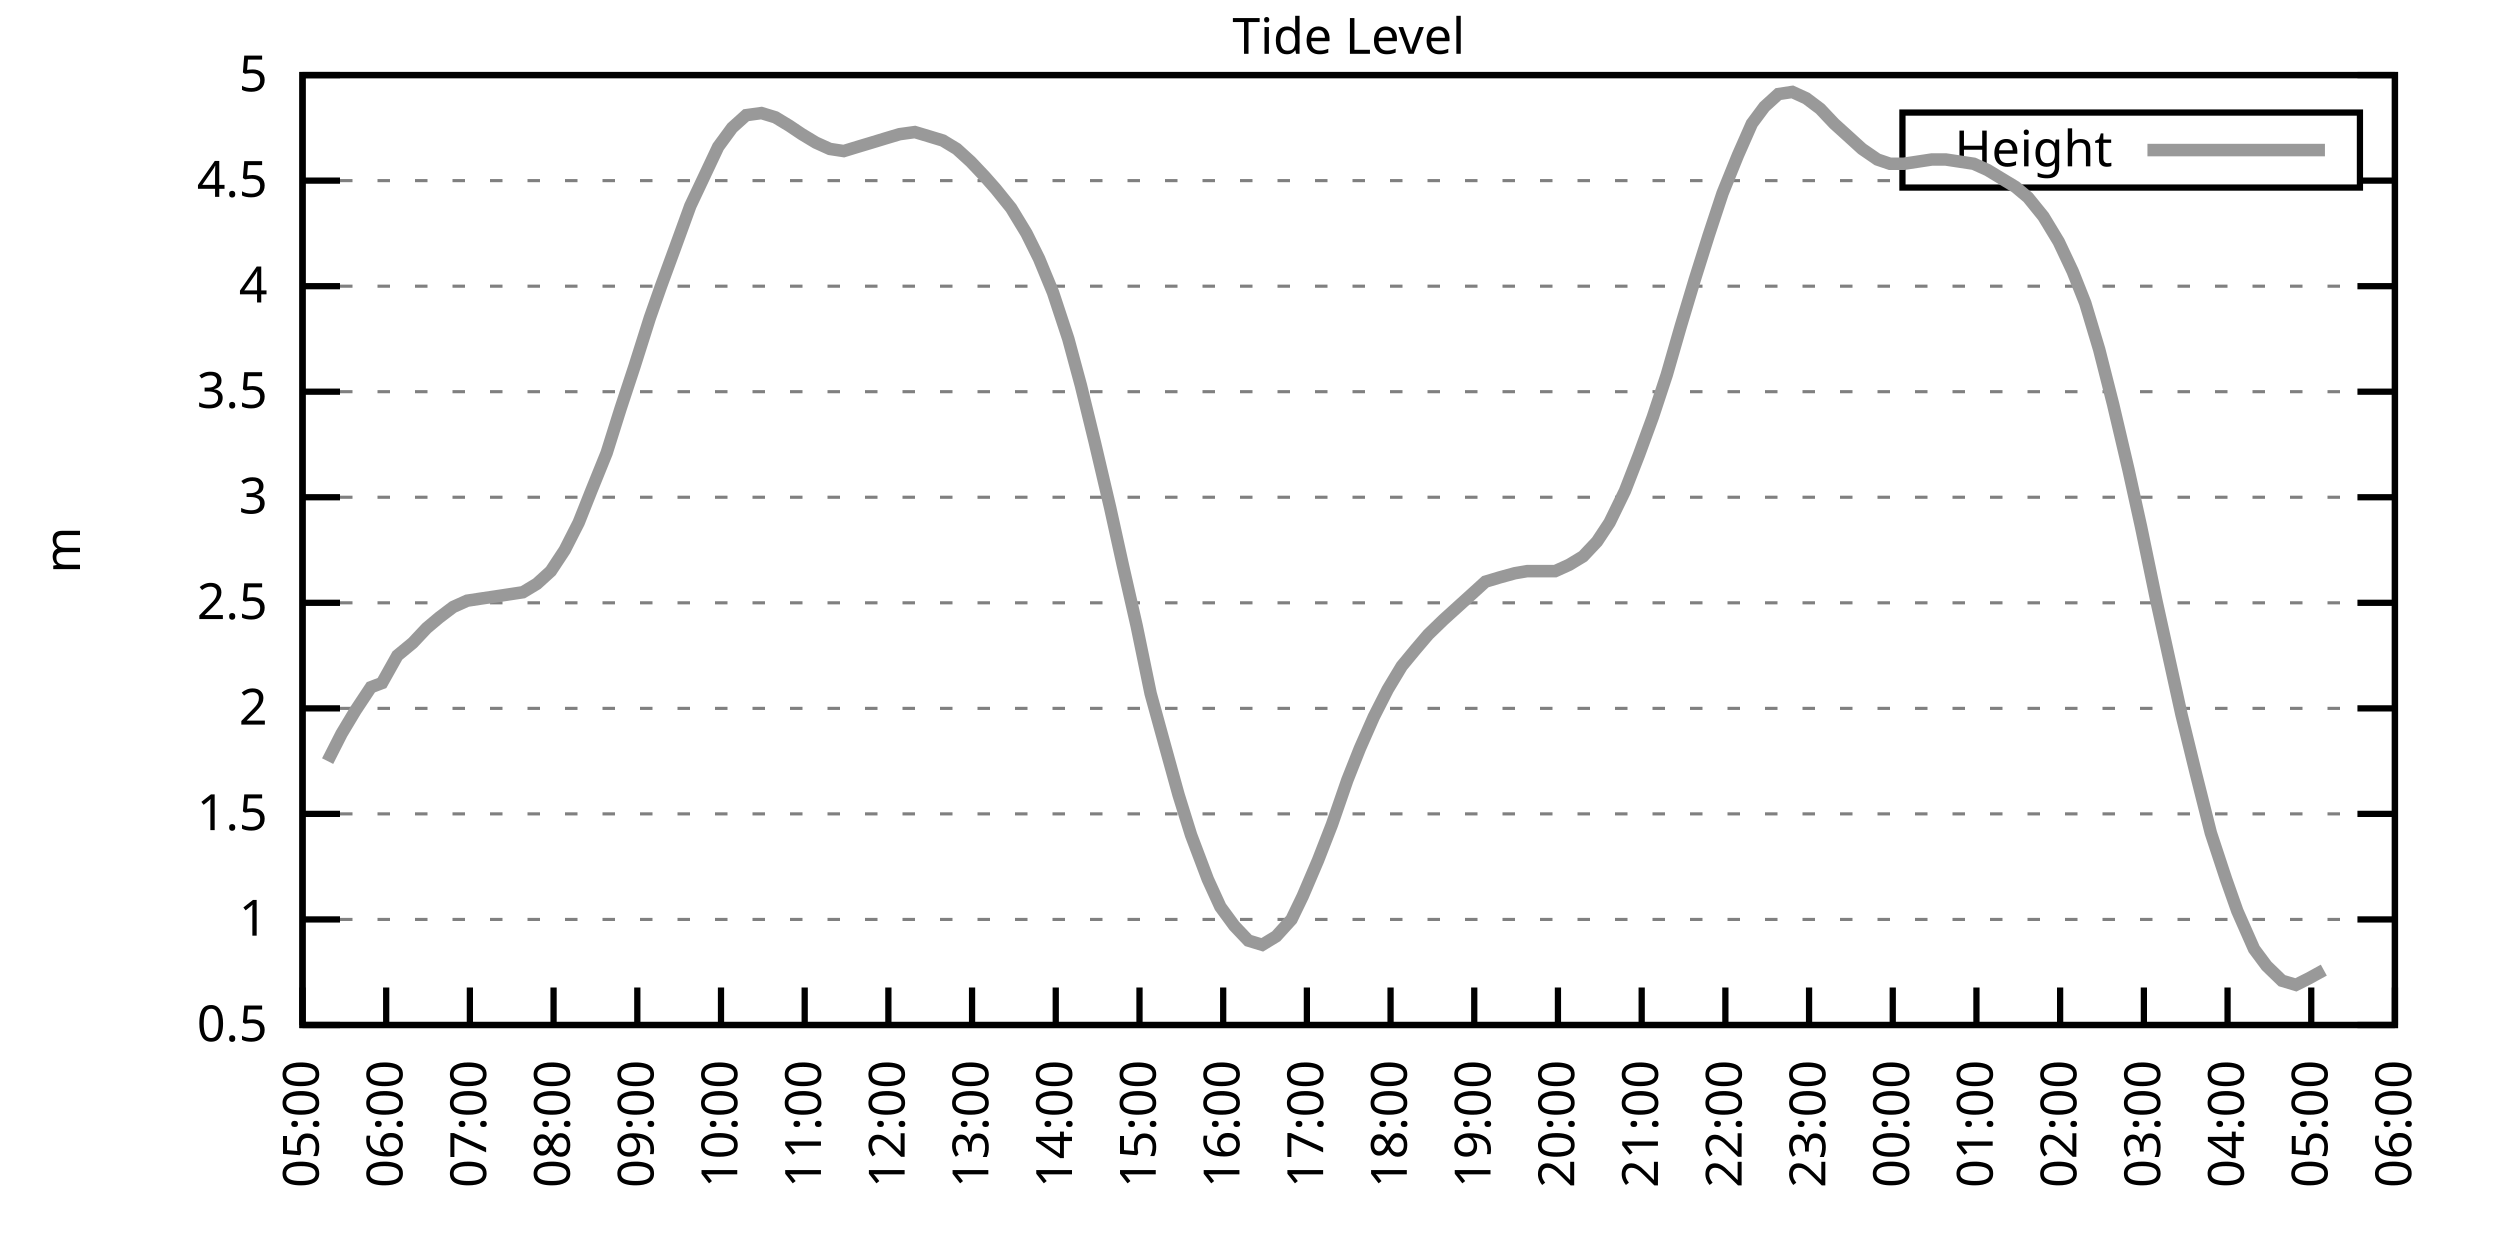
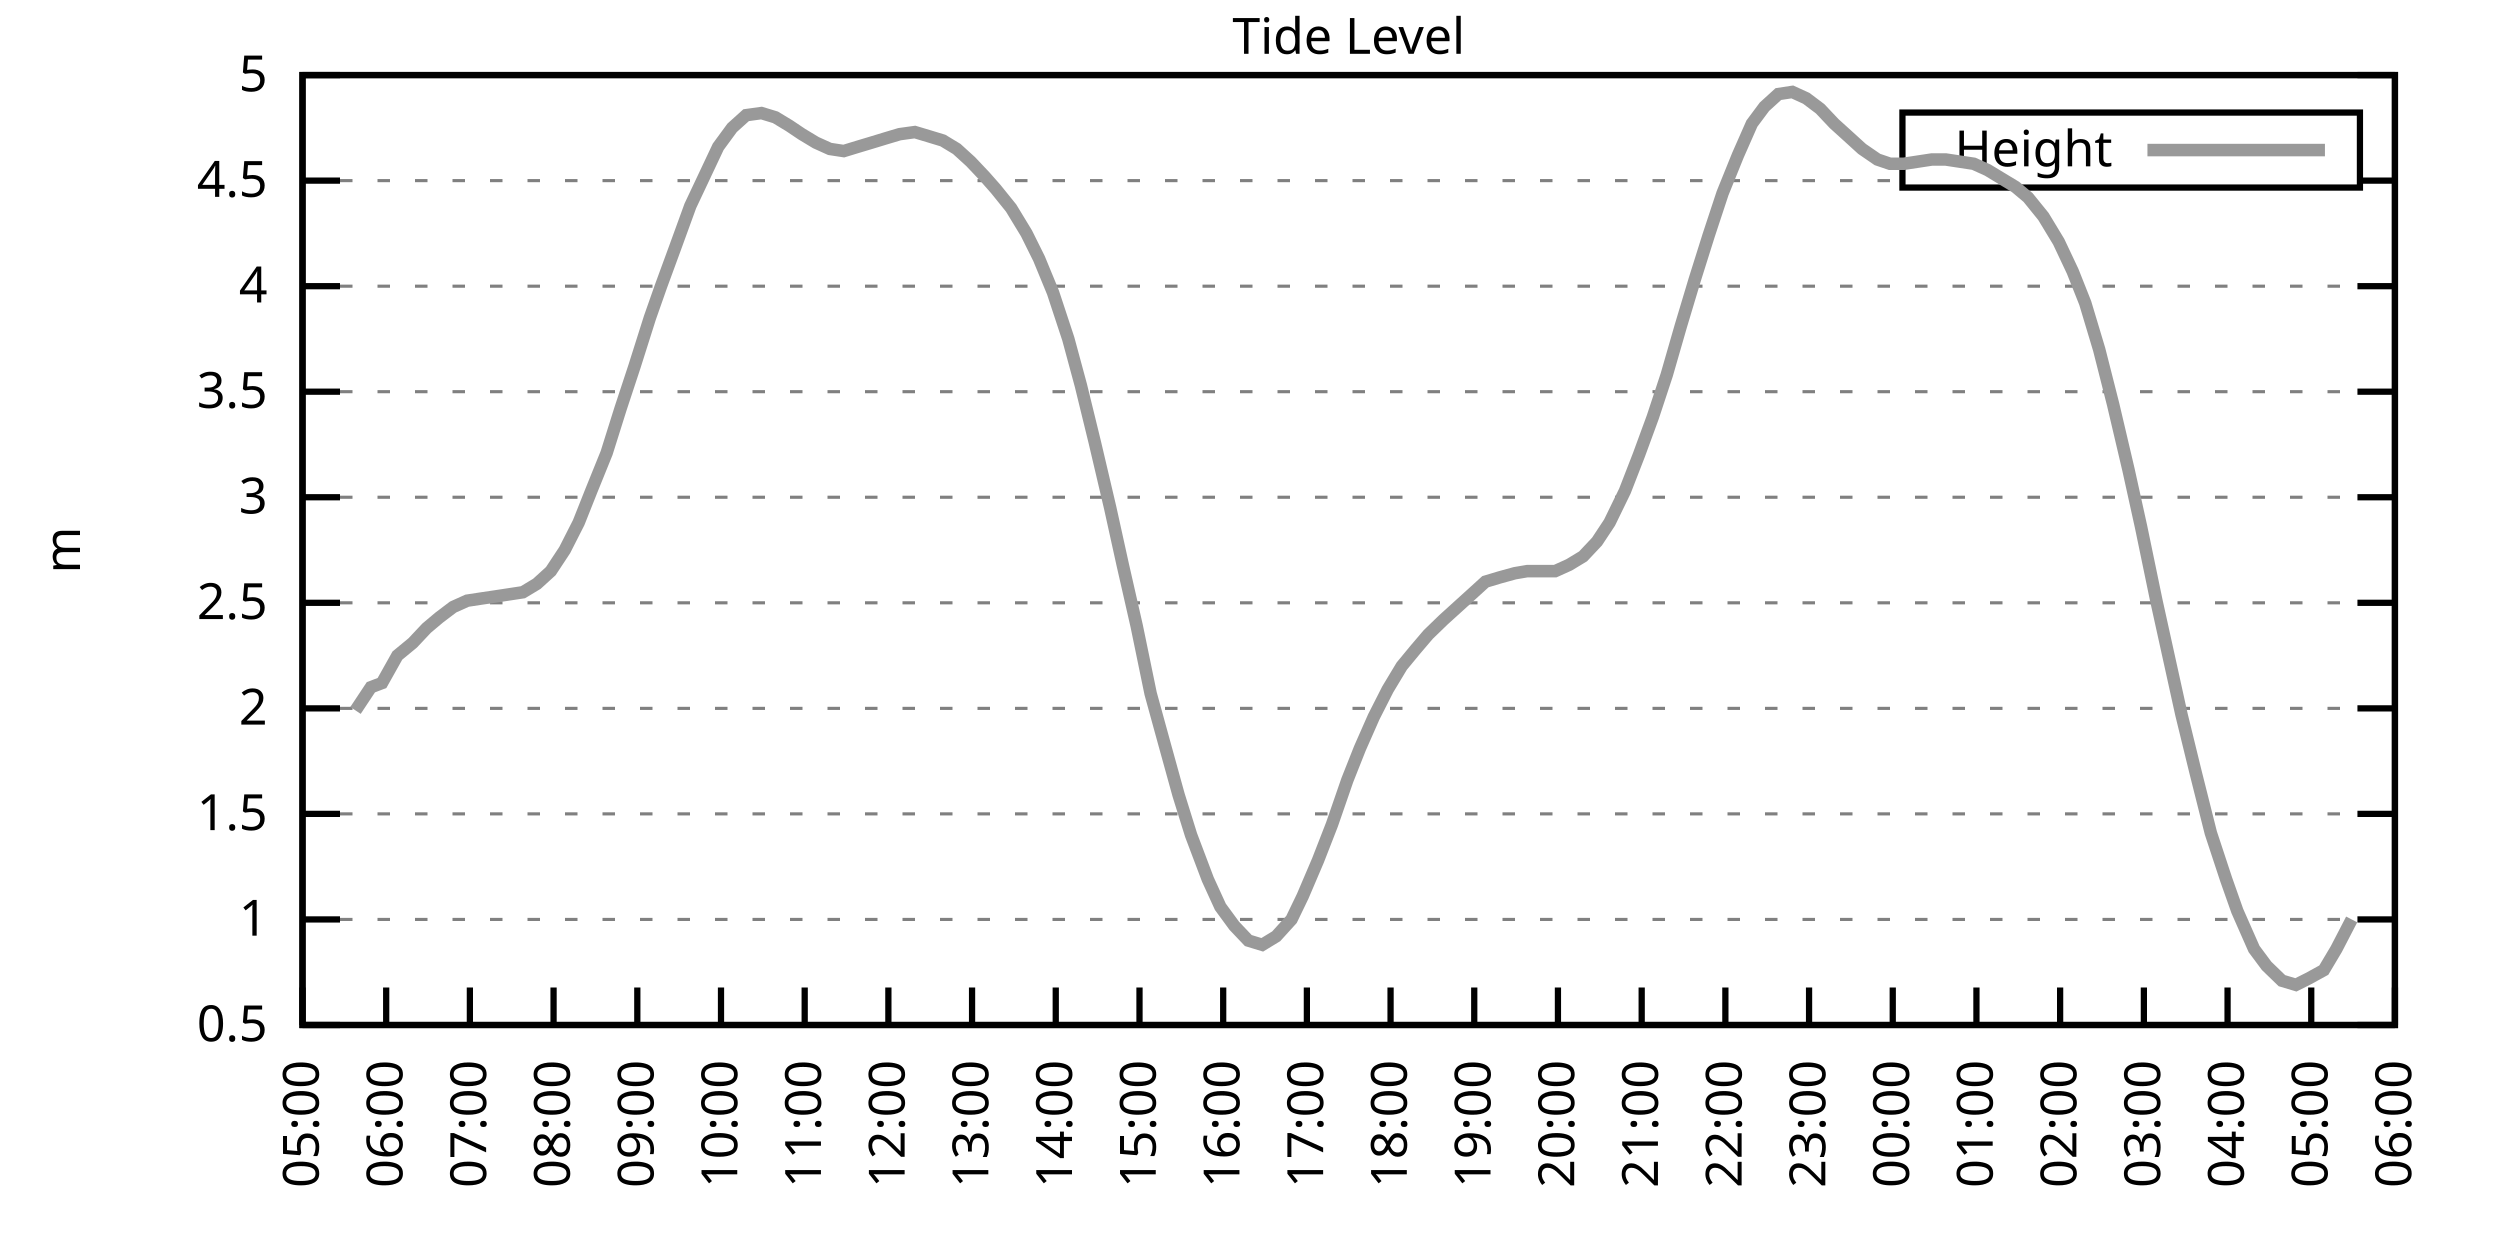
<svg xmlns="http://www.w3.org/2000/svg" xmlns:xlink="http://www.w3.org/1999/xlink" width="400" height="200" viewBox="0 0 400 200">
  <g id="gnuplot_canvas">
    <rect x="0" y="0" width="400" height="200" fill="none" />
    <defs>
      <circle id="gpDot" r="0.5" stroke-width="0.5" stroke="currentColor" />
      <path id="gpPt0" stroke-width="0.333" stroke="currentColor" d="M-1,0 h2 M0,-1 v2" />
      <path id="gpPt1" stroke-width="0.333" stroke="currentColor" d="M-1,-1 L1,1 M1,-1 L-1,1" />
      <path id="gpPt2" stroke-width="0.333" stroke="currentColor" d="M-1,0 L1,0 M0,-1 L0,1 M-1,-1 L1,1 M-1,1 L1,-1" />
      <rect id="gpPt3" stroke-width="0.333" stroke="currentColor" x="-1" y="-1" width="2" height="2" />
      <rect id="gpPt4" stroke-width="0.333" stroke="currentColor" fill="currentColor" x="-1" y="-1" width="2" height="2" />
      <circle id="gpPt5" stroke-width="0.333" stroke="currentColor" cx="0" cy="0" r="1" />
      <use xlink:href="#gpPt5" id="gpPt6" fill="currentColor" stroke="none" />
      <path id="gpPt7" stroke-width="0.333" stroke="currentColor" d="M0,-1.33 L-1.33,0.67 L1.33,0.67 z" />
      <use xlink:href="#gpPt7" id="gpPt8" fill="currentColor" stroke="none" />
      <use xlink:href="#gpPt7" id="gpPt9" stroke="currentColor" transform="rotate(180)" />
      <use xlink:href="#gpPt9" id="gpPt10" fill="currentColor" stroke="none" />
      <use xlink:href="#gpPt3" id="gpPt11" stroke="currentColor" transform="rotate(45)" />
      <use xlink:href="#gpPt11" id="gpPt12" fill="currentColor" stroke="none" />
      <path id="gpPt13" stroke-width="0.333" stroke="currentColor" d="M0,1.330 L1.265,0.411 L0.782,-1.067 L-0.782,-1.076 L-1.265,0.411 z" />
      <use xlink:href="#gpPt13" id="gpPt14" fill="currentColor" stroke="none" />
      <filter id="textbox" filterUnits="objectBoundingBox" x="0" y="0" height="1" width="1">
        <feFlood flood-color="white" flood-opacity="1" result="bgnd" />
        <feComposite in="SourceGraphic" in2="bgnd" operator="atop" />
      </filter>
      <filter id="greybox" filterUnits="objectBoundingBox" x="0" y="0" height="1" width="1">
        <feFlood flood-color="lightgrey" flood-opacity="1" result="grey" />
        <feComposite in="SourceGraphic" in2="grey" operator="atop" />
      </filter>
    </defs>
    <g fill="none" color="white" stroke="currentColor" stroke-width="1.00" stroke-linecap="butt" stroke-linejoin="miter">
</g>
    <g fill="none" color="black" stroke="currentColor" stroke-width="1.00" stroke-linecap="butt" stroke-linejoin="miter">
      <g stroke="none" shape-rendering="crispEdges">
        <polygon fill="rgb(255, 255, 255)" points="48.40,164.00 383.18,164.00 383.18,12.02 48.40,12.02 " />
      </g>
    </g>
    <g fill="none" color="black" stroke="currentColor" stroke-width="1.00" stroke-linecap="butt" stroke-linejoin="miter">
</g>
    <g fill="none" color="black" stroke="black" stroke-width="0.50" stroke-linecap="butt" stroke-linejoin="miter">
</g>
    <g fill="none" color="gray" stroke="currentColor" stroke-width="0.50" stroke-linecap="butt" stroke-linejoin="miter">
      <path stroke="gray" stroke-dasharray="2,4" class="gridline" d="M48.40,164.00 L383.19,164.00  " />
    </g>
    <g fill="none" color="gray" stroke="gray" stroke-width="1.00" stroke-linecap="butt" stroke-linejoin="miter">
</g>
    <g fill="none" color="black" stroke="currentColor" stroke-width="1.00" stroke-linecap="butt" stroke-linejoin="miter">
      <path stroke="black" d="M48.40,164.00 L54.40,164.00 M383.19,164.00 L377.19,164.00  " />
      <g transform="translate(42.80,166.60)" stroke="none" fill="black" font-family="Sans" font-size="8.00" text-anchor="end">
        <text>
          <tspan font-family="Sans"> 0.5</tspan>
        </text>
      </g>
    </g>
    <g fill="none" color="black" stroke="currentColor" stroke-width="1.00" stroke-linecap="butt" stroke-linejoin="miter">
</g>
    <g fill="none" color="black" stroke="black" stroke-width="0.50" stroke-linecap="butt" stroke-linejoin="miter">
</g>
    <g fill="none" color="gray" stroke="currentColor" stroke-width="0.50" stroke-linecap="butt" stroke-linejoin="miter">
      <path stroke="gray" stroke-dasharray="2,4" class="gridline" d="M48.40,147.11 L383.19,147.11  " />
    </g>
    <g fill="none" color="gray" stroke="gray" stroke-width="1.00" stroke-linecap="butt" stroke-linejoin="miter">
</g>
    <g fill="none" color="black" stroke="currentColor" stroke-width="1.00" stroke-linecap="butt" stroke-linejoin="miter">
      <path stroke="black" d="M48.40,147.11 L54.40,147.11 M383.19,147.11 L377.19,147.11  " />
      <g transform="translate(42.80,149.71)" stroke="none" fill="black" font-family="Sans" font-size="8.00" text-anchor="end">
        <text>
          <tspan font-family="Sans"> 1</tspan>
        </text>
      </g>
    </g>
    <g fill="none" color="black" stroke="currentColor" stroke-width="1.00" stroke-linecap="butt" stroke-linejoin="miter">
</g>
    <g fill="none" color="black" stroke="black" stroke-width="0.50" stroke-linecap="butt" stroke-linejoin="miter">
</g>
    <g fill="none" color="gray" stroke="currentColor" stroke-width="0.50" stroke-linecap="butt" stroke-linejoin="miter">
      <path stroke="gray" stroke-dasharray="2,4" class="gridline" d="M48.40,130.22 L383.19,130.22  " />
    </g>
    <g fill="none" color="gray" stroke="gray" stroke-width="1.00" stroke-linecap="butt" stroke-linejoin="miter">
</g>
    <g fill="none" color="black" stroke="currentColor" stroke-width="1.00" stroke-linecap="butt" stroke-linejoin="miter">
      <path stroke="black" d="M48.40,130.22 L54.40,130.22 M383.19,130.22 L377.19,130.22  " />
      <g transform="translate(42.80,132.82)" stroke="none" fill="black" font-family="Sans" font-size="8.00" text-anchor="end">
        <text>
          <tspan font-family="Sans"> 1.5</tspan>
        </text>
      </g>
    </g>
    <g fill="none" color="black" stroke="currentColor" stroke-width="1.00" stroke-linecap="butt" stroke-linejoin="miter">
</g>
    <g fill="none" color="black" stroke="black" stroke-width="0.50" stroke-linecap="butt" stroke-linejoin="miter">
</g>
    <g fill="none" color="gray" stroke="currentColor" stroke-width="0.50" stroke-linecap="butt" stroke-linejoin="miter">
      <path stroke="gray" stroke-dasharray="2,4" class="gridline" d="M48.40,113.34 L383.19,113.34  " />
    </g>
    <g fill="none" color="gray" stroke="gray" stroke-width="1.00" stroke-linecap="butt" stroke-linejoin="miter">
</g>
    <g fill="none" color="black" stroke="currentColor" stroke-width="1.00" stroke-linecap="butt" stroke-linejoin="miter">
      <path stroke="black" d="M48.40,113.34 L54.40,113.34 M383.19,113.34 L377.19,113.34  " />
      <g transform="translate(42.80,115.94)" stroke="none" fill="black" font-family="Sans" font-size="8.00" text-anchor="end">
        <text>
          <tspan font-family="Sans"> 2</tspan>
        </text>
      </g>
    </g>
    <g fill="none" color="black" stroke="currentColor" stroke-width="1.00" stroke-linecap="butt" stroke-linejoin="miter">
</g>
    <g fill="none" color="black" stroke="black" stroke-width="0.50" stroke-linecap="butt" stroke-linejoin="miter">
</g>
    <g fill="none" color="gray" stroke="currentColor" stroke-width="0.50" stroke-linecap="butt" stroke-linejoin="miter">
      <path stroke="gray" stroke-dasharray="2,4" class="gridline" d="M48.40,96.45 L383.19,96.45  " />
    </g>
    <g fill="none" color="gray" stroke="gray" stroke-width="1.00" stroke-linecap="butt" stroke-linejoin="miter">
</g>
    <g fill="none" color="black" stroke="currentColor" stroke-width="1.00" stroke-linecap="butt" stroke-linejoin="miter">
      <path stroke="black" d="M48.40,96.45 L54.40,96.45 M383.19,96.45 L377.19,96.45  " />
      <g transform="translate(42.80,99.05)" stroke="none" fill="black" font-family="Sans" font-size="8.00" text-anchor="end">
        <text>
          <tspan font-family="Sans"> 2.5</tspan>
        </text>
      </g>
    </g>
    <g fill="none" color="black" stroke="currentColor" stroke-width="1.00" stroke-linecap="butt" stroke-linejoin="miter">
</g>
    <g fill="none" color="black" stroke="black" stroke-width="0.50" stroke-linecap="butt" stroke-linejoin="miter">
</g>
    <g fill="none" color="gray" stroke="currentColor" stroke-width="0.50" stroke-linecap="butt" stroke-linejoin="miter">
      <path stroke="gray" stroke-dasharray="2,4" class="gridline" d="M48.40,79.56 L383.19,79.56  " />
    </g>
    <g fill="none" color="gray" stroke="gray" stroke-width="1.00" stroke-linecap="butt" stroke-linejoin="miter">
</g>
    <g fill="none" color="black" stroke="currentColor" stroke-width="1.00" stroke-linecap="butt" stroke-linejoin="miter">
      <path stroke="black" d="M48.40,79.56 L54.40,79.56 M383.19,79.56 L377.19,79.56  " />
      <g transform="translate(42.80,82.16)" stroke="none" fill="black" font-family="Sans" font-size="8.00" text-anchor="end">
        <text>
          <tspan font-family="Sans"> 3</tspan>
        </text>
      </g>
    </g>
    <g fill="none" color="black" stroke="currentColor" stroke-width="1.00" stroke-linecap="butt" stroke-linejoin="miter">
</g>
    <g fill="none" color="black" stroke="black" stroke-width="0.50" stroke-linecap="butt" stroke-linejoin="miter">
</g>
    <g fill="none" color="gray" stroke="currentColor" stroke-width="0.50" stroke-linecap="butt" stroke-linejoin="miter">
      <path stroke="gray" stroke-dasharray="2,4" class="gridline" d="M48.40,62.67 L383.19,62.67  " />
    </g>
    <g fill="none" color="gray" stroke="gray" stroke-width="1.00" stroke-linecap="butt" stroke-linejoin="miter">
</g>
    <g fill="none" color="black" stroke="currentColor" stroke-width="1.00" stroke-linecap="butt" stroke-linejoin="miter">
      <path stroke="black" d="M48.40,62.67 L54.40,62.67 M383.19,62.67 L377.19,62.67  " />
      <g transform="translate(42.80,65.27)" stroke="none" fill="black" font-family="Sans" font-size="8.00" text-anchor="end">
        <text>
          <tspan font-family="Sans"> 3.5</tspan>
        </text>
      </g>
    </g>
    <g fill="none" color="black" stroke="currentColor" stroke-width="1.00" stroke-linecap="butt" stroke-linejoin="miter">
</g>
    <g fill="none" color="black" stroke="black" stroke-width="0.50" stroke-linecap="butt" stroke-linejoin="miter">
</g>
    <g fill="none" color="gray" stroke="currentColor" stroke-width="0.50" stroke-linecap="butt" stroke-linejoin="miter">
      <path stroke="gray" stroke-dasharray="2,4" class="gridline" d="M48.40,45.79 L383.19,45.79  " />
    </g>
    <g fill="none" color="gray" stroke="gray" stroke-width="1.00" stroke-linecap="butt" stroke-linejoin="miter">
</g>
    <g fill="none" color="black" stroke="currentColor" stroke-width="1.00" stroke-linecap="butt" stroke-linejoin="miter">
      <path stroke="black" d="M48.40,45.79 L54.40,45.79 M383.19,45.79 L377.19,45.79  " />
      <g transform="translate(42.80,48.39)" stroke="none" fill="black" font-family="Sans" font-size="8.00" text-anchor="end">
        <text>
          <tspan font-family="Sans"> 4</tspan>
        </text>
      </g>
    </g>
    <g fill="none" color="black" stroke="currentColor" stroke-width="1.00" stroke-linecap="butt" stroke-linejoin="miter">
</g>
    <g fill="none" color="black" stroke="black" stroke-width="0.50" stroke-linecap="butt" stroke-linejoin="miter">
</g>
    <g fill="none" color="gray" stroke="currentColor" stroke-width="0.50" stroke-linecap="butt" stroke-linejoin="miter">
      <path stroke="gray" stroke-dasharray="2,4" class="gridline" d="M48.40,28.90 L304.39,28.90 M377.59,28.90 L383.19,28.90  " />
    </g>
    <g fill="none" color="gray" stroke="gray" stroke-width="1.00" stroke-linecap="butt" stroke-linejoin="miter">
</g>
    <g fill="none" color="black" stroke="currentColor" stroke-width="1.00" stroke-linecap="butt" stroke-linejoin="miter">
      <path stroke="black" d="M48.40,28.90 L54.40,28.90 M383.19,28.90 L377.19,28.90  " />
      <g transform="translate(42.80,31.50)" stroke="none" fill="black" font-family="Sans" font-size="8.00" text-anchor="end">
        <text>
          <tspan font-family="Sans"> 4.5</tspan>
        </text>
      </g>
    </g>
    <g fill="none" color="black" stroke="currentColor" stroke-width="1.00" stroke-linecap="butt" stroke-linejoin="miter">
</g>
    <g fill="none" color="black" stroke="black" stroke-width="0.50" stroke-linecap="butt" stroke-linejoin="miter">
</g>
    <g fill="none" color="gray" stroke="currentColor" stroke-width="0.50" stroke-linecap="butt" stroke-linejoin="miter">
      <path stroke="gray" stroke-dasharray="2,4" class="gridline" d="M48.40,12.01 L383.19,12.01  " />
    </g>
    <g fill="none" color="gray" stroke="gray" stroke-width="1.00" stroke-linecap="butt" stroke-linejoin="miter">
</g>
    <g fill="none" color="black" stroke="currentColor" stroke-width="1.00" stroke-linecap="butt" stroke-linejoin="miter">
      <path stroke="black" d="M48.40,12.01 L54.40,12.01 M383.19,12.01 L377.19,12.01  " />
      <g transform="translate(42.80,14.61)" stroke="none" fill="black" font-family="Sans" font-size="8.00" text-anchor="end">
        <text>
          <tspan font-family="Sans"> 5</tspan>
        </text>
      </g>
    </g>
    <g fill="none" color="black" stroke="currentColor" stroke-width="1.00" stroke-linecap="butt" stroke-linejoin="miter">
      <path stroke="black" d="M48.40,164.00 L48.40,158.00  " />
      <g transform="translate(51.00,169.60) rotate(270.00)" stroke="none" fill="black" font-family="Sans" font-size="8.00" text-anchor="end">
        <text>
          <tspan font-family="Sans">05:00</tspan>
        </text>
      </g>
    </g>
    <g fill="none" color="black" stroke="currentColor" stroke-width="1.00" stroke-linecap="butt" stroke-linejoin="miter">
      <path stroke="black" d="M61.79,164.00 L61.79,158.00  " />
      <g transform="translate(64.39,169.60) rotate(270.00)" stroke="none" fill="black" font-family="Sans" font-size="8.00" text-anchor="end">
        <text>
          <tspan font-family="Sans">06:00</tspan>
        </text>
      </g>
    </g>
    <g fill="none" color="black" stroke="currentColor" stroke-width="1.00" stroke-linecap="butt" stroke-linejoin="miter">
      <path stroke="black" d="M75.18,164.00 L75.18,158.00  " />
      <g transform="translate(77.78,169.60) rotate(270.00)" stroke="none" fill="black" font-family="Sans" font-size="8.00" text-anchor="end">
        <text>
          <tspan font-family="Sans">07:00</tspan>
        </text>
      </g>
    </g>
    <g fill="none" color="black" stroke="currentColor" stroke-width="1.00" stroke-linecap="butt" stroke-linejoin="miter">
      <path stroke="black" d="M88.57,164.00 L88.57,158.00  " />
      <g transform="translate(91.17,169.60) rotate(270.00)" stroke="none" fill="black" font-family="Sans" font-size="8.00" text-anchor="end">
        <text>
          <tspan font-family="Sans">08:00</tspan>
        </text>
      </g>
    </g>
    <g fill="none" color="black" stroke="currentColor" stroke-width="1.00" stroke-linecap="butt" stroke-linejoin="miter">
      <path stroke="black" d="M101.97,164.00 L101.97,158.00  " />
      <g transform="translate(104.57,169.60) rotate(270.00)" stroke="none" fill="black" font-family="Sans" font-size="8.00" text-anchor="end">
        <text>
          <tspan font-family="Sans">09:00</tspan>
        </text>
      </g>
    </g>
    <g fill="none" color="black" stroke="currentColor" stroke-width="1.00" stroke-linecap="butt" stroke-linejoin="miter">
      <path stroke="black" d="M115.36,164.00 L115.36,158.00  " />
      <g transform="translate(117.96,169.60) rotate(270.00)" stroke="none" fill="black" font-family="Sans" font-size="8.00" text-anchor="end">
        <text>
          <tspan font-family="Sans">10:00</tspan>
        </text>
      </g>
    </g>
    <g fill="none" color="black" stroke="currentColor" stroke-width="1.00" stroke-linecap="butt" stroke-linejoin="miter">
      <path stroke="black" d="M128.75,164.00 L128.75,158.00  " />
      <g transform="translate(131.35,169.60) rotate(270.00)" stroke="none" fill="black" font-family="Sans" font-size="8.00" text-anchor="end">
        <text>
          <tspan font-family="Sans">11:00</tspan>
        </text>
      </g>
    </g>
    <g fill="none" color="black" stroke="currentColor" stroke-width="1.00" stroke-linecap="butt" stroke-linejoin="miter">
      <path stroke="black" d="M142.14,164.00 L142.14,158.00  " />
      <g transform="translate(144.74,169.60) rotate(270.00)" stroke="none" fill="black" font-family="Sans" font-size="8.00" text-anchor="end">
        <text>
          <tspan font-family="Sans">12:00</tspan>
        </text>
      </g>
    </g>
    <g fill="none" color="black" stroke="currentColor" stroke-width="1.00" stroke-linecap="butt" stroke-linejoin="miter">
      <path stroke="black" d="M155.53,164.00 L155.53,158.00  " />
      <g transform="translate(158.13,169.60) rotate(270.00)" stroke="none" fill="black" font-family="Sans" font-size="8.00" text-anchor="end">
        <text>
          <tspan font-family="Sans">13:00</tspan>
        </text>
      </g>
    </g>
    <g fill="none" color="black" stroke="currentColor" stroke-width="1.00" stroke-linecap="butt" stroke-linejoin="miter">
      <path stroke="black" d="M168.92,164.00 L168.92,158.00  " />
      <g transform="translate(171.52,169.60) rotate(270.00)" stroke="none" fill="black" font-family="Sans" font-size="8.00" text-anchor="end">
        <text>
          <tspan font-family="Sans">14:00</tspan>
        </text>
      </g>
    </g>
    <g fill="none" color="black" stroke="currentColor" stroke-width="1.00" stroke-linecap="butt" stroke-linejoin="miter">
      <path stroke="black" d="M182.32,164.00 L182.32,158.00  " />
      <g transform="translate(184.92,169.60) rotate(270.00)" stroke="none" fill="black" font-family="Sans" font-size="8.00" text-anchor="end">
        <text>
          <tspan font-family="Sans">15:00</tspan>
        </text>
      </g>
    </g>
    <g fill="none" color="black" stroke="currentColor" stroke-width="1.00" stroke-linecap="butt" stroke-linejoin="miter">
      <path stroke="black" d="M195.71,164.00 L195.71,158.00  " />
      <g transform="translate(198.31,169.60) rotate(270.00)" stroke="none" fill="black" font-family="Sans" font-size="8.00" text-anchor="end">
        <text>
          <tspan font-family="Sans">16:00</tspan>
        </text>
      </g>
    </g>
    <g fill="none" color="black" stroke="currentColor" stroke-width="1.00" stroke-linecap="butt" stroke-linejoin="miter">
      <path stroke="black" d="M209.10,164.00 L209.10,158.00  " />
      <g transform="translate(211.70,169.60) rotate(270.00)" stroke="none" fill="black" font-family="Sans" font-size="8.00" text-anchor="end">
        <text>
          <tspan font-family="Sans">17:00</tspan>
        </text>
      </g>
    </g>
    <g fill="none" color="black" stroke="currentColor" stroke-width="1.00" stroke-linecap="butt" stroke-linejoin="miter">
      <path stroke="black" d="M222.49,164.00 L222.49,158.00  " />
      <g transform="translate(225.09,169.60) rotate(270.00)" stroke="none" fill="black" font-family="Sans" font-size="8.00" text-anchor="end">
        <text>
          <tspan font-family="Sans">18:00</tspan>
        </text>
      </g>
    </g>
    <g fill="none" color="black" stroke="currentColor" stroke-width="1.00" stroke-linecap="butt" stroke-linejoin="miter">
      <path stroke="black" d="M235.88,164.00 L235.88,158.00  " />
      <g transform="translate(238.48,169.60) rotate(270.00)" stroke="none" fill="black" font-family="Sans" font-size="8.00" text-anchor="end">
        <text>
          <tspan font-family="Sans">19:00</tspan>
        </text>
      </g>
    </g>
    <g fill="none" color="black" stroke="currentColor" stroke-width="1.00" stroke-linecap="butt" stroke-linejoin="miter">
      <path stroke="black" d="M249.27,164.00 L249.27,158.00  " />
      <g transform="translate(251.87,169.60) rotate(270.00)" stroke="none" fill="black" font-family="Sans" font-size="8.00" text-anchor="end">
        <text>
          <tspan font-family="Sans">20:00</tspan>
        </text>
      </g>
    </g>
    <g fill="none" color="black" stroke="currentColor" stroke-width="1.00" stroke-linecap="butt" stroke-linejoin="miter">
      <path stroke="black" d="M262.67,164.00 L262.67,158.00  " />
      <g transform="translate(265.27,169.60) rotate(270.00)" stroke="none" fill="black" font-family="Sans" font-size="8.00" text-anchor="end">
        <text>
          <tspan font-family="Sans">21:00</tspan>
        </text>
      </g>
    </g>
    <g fill="none" color="black" stroke="currentColor" stroke-width="1.00" stroke-linecap="butt" stroke-linejoin="miter">
      <path stroke="black" d="M276.06,164.00 L276.06,158.00  " />
      <g transform="translate(278.66,169.60) rotate(270.00)" stroke="none" fill="black" font-family="Sans" font-size="8.00" text-anchor="end">
        <text>
          <tspan font-family="Sans">22:00</tspan>
        </text>
      </g>
    </g>
    <g fill="none" color="black" stroke="currentColor" stroke-width="1.00" stroke-linecap="butt" stroke-linejoin="miter">
      <path stroke="black" d="M289.45,164.00 L289.45,158.00  " />
      <g transform="translate(292.05,169.60) rotate(270.00)" stroke="none" fill="black" font-family="Sans" font-size="8.00" text-anchor="end">
        <text>
          <tspan font-family="Sans">23:00</tspan>
        </text>
      </g>
    </g>
    <g fill="none" color="black" stroke="currentColor" stroke-width="1.00" stroke-linecap="butt" stroke-linejoin="miter">
      <path stroke="black" d="M302.84,164.00 L302.84,158.00  " />
      <g transform="translate(305.44,169.60) rotate(270.00)" stroke="none" fill="black" font-family="Sans" font-size="8.00" text-anchor="end">
        <text>
          <tspan font-family="Sans">00:00</tspan>
        </text>
      </g>
    </g>
    <g fill="none" color="black" stroke="currentColor" stroke-width="1.00" stroke-linecap="butt" stroke-linejoin="miter">
      <path stroke="black" d="M316.23,164.00 L316.23,158.00  " />
      <g transform="translate(318.83,169.60) rotate(270.00)" stroke="none" fill="black" font-family="Sans" font-size="8.00" text-anchor="end">
        <text>
          <tspan font-family="Sans">01:00</tspan>
        </text>
      </g>
    </g>
    <g fill="none" color="black" stroke="currentColor" stroke-width="1.00" stroke-linecap="butt" stroke-linejoin="miter">
      <path stroke="black" d="M329.62,164.00 L329.62,158.00  " />
      <g transform="translate(332.22,169.60) rotate(270.00)" stroke="none" fill="black" font-family="Sans" font-size="8.00" text-anchor="end">
        <text>
          <tspan font-family="Sans">02:00</tspan>
        </text>
      </g>
    </g>
    <g fill="none" color="black" stroke="currentColor" stroke-width="1.00" stroke-linecap="butt" stroke-linejoin="miter">
      <path stroke="black" d="M343.02,164.00 L343.02,158.00  " />
      <g transform="translate(345.62,169.60) rotate(270.00)" stroke="none" fill="black" font-family="Sans" font-size="8.00" text-anchor="end">
        <text>
          <tspan font-family="Sans">03:00</tspan>
        </text>
      </g>
    </g>
    <g fill="none" color="black" stroke="currentColor" stroke-width="1.00" stroke-linecap="butt" stroke-linejoin="miter">
      <path stroke="black" d="M356.41,164.00 L356.41,158.00  " />
      <g transform="translate(359.01,169.60) rotate(270.00)" stroke="none" fill="black" font-family="Sans" font-size="8.00" text-anchor="end">
        <text>
          <tspan font-family="Sans">04:00</tspan>
        </text>
      </g>
    </g>
    <g fill="none" color="black" stroke="currentColor" stroke-width="1.00" stroke-linecap="butt" stroke-linejoin="miter">
      <path stroke="black" d="M369.80,164.00 L369.80,158.00  " />
      <g transform="translate(372.40,169.60) rotate(270.00)" stroke="none" fill="black" font-family="Sans" font-size="8.00" text-anchor="end">
        <text>
          <tspan font-family="Sans">05:00</tspan>
        </text>
      </g>
    </g>
    <g fill="none" color="black" stroke="currentColor" stroke-width="1.00" stroke-linecap="butt" stroke-linejoin="miter">
      <path stroke="black" d="M383.19,164.00 L383.19,158.00  " />
      <g transform="translate(385.79,169.60) rotate(270.00)" stroke="none" fill="black" font-family="Sans" font-size="8.00" text-anchor="end">
        <text>
          <tspan font-family="Sans">06:00</tspan>
        </text>
      </g>
    </g>
    <g fill="none" color="black" stroke="currentColor" stroke-width="1.00" stroke-linecap="butt" stroke-linejoin="miter">
</g>
    <g fill="none" color="black" stroke="currentColor" stroke-width="1.00" stroke-linecap="butt" stroke-linejoin="miter">
      <path stroke="black" d="M48.40,12.01 L48.40,164.00 L383.19,164.00 L383.19,12.01 L48.40,12.01 Z  " />
    </g>
    <g fill="none" color="black" stroke="currentColor" stroke-width="1.00" stroke-linecap="butt" stroke-linejoin="miter">
</g>
    <g fill="none" color="black" stroke="currentColor" stroke-width="1.00" stroke-linecap="butt" stroke-linejoin="miter">
      <path stroke="black" d="M304.39,30.01 L304.39,18.01 L377.59,18.01 L377.59,30.01 L304.39,30.01 Z  " />
    </g>
    <g id="Tide_level_plot_1">
      <g fill="none" color="white" stroke="black" stroke-width="2.00" stroke-linecap="butt" stroke-linejoin="miter">
</g>
      <g fill="none" color="black" stroke="currentColor" stroke-width="2.00" stroke-linecap="butt" stroke-linejoin="miter">
        <g transform="translate(337.99,26.61)" stroke="none" fill="black" font-family="Sans" font-size="8.00" text-anchor="end">
          <text>
            <tspan font-family="Sans">Height</tspan>
          </text>
        </g>
      </g>
      <g fill="none" color="black" stroke="currentColor" stroke-width="2.00" stroke-linecap="butt" stroke-linejoin="miter">
-         <path stroke="rgb(153, 153, 153)" d="M343.59,24.01 L371.99,24.01 M52.42,121.78 L54.65,117.39 L56.88,113.67 L59.34,109.96 L61.12,109.28 L63.58,104.89   L66.03,102.87 L68.26,100.50 L70.27,98.81 L72.50,97.12 L74.74,96.11 L76.97,95.77 L79.20,95.44 L81.43,95.10   L83.66,94.76 L85.90,93.41 L88.13,91.38 L90.36,88.00 L92.59,83.61 L94.60,78.55 L97.06,72.47 L99.29,65.38   L101.52,58.62 L103.98,50.85 L105.76,45.79 L107.99,39.71 L110.45,32.95 L112.68,28.22 L114.91,23.49 L117.14,20.45   L119.38,18.43 L121.83,18.09 L124.06,18.77 L126.29,20.12 L128.30,21.47 L130.54,22.82 L132.77,23.83 L135.00,24.17   L137.23,23.49 L139.46,22.82 L141.69,22.14 L143.93,21.47 L146.38,21.13 L148.61,21.80 L150.85,22.48 L153.08,23.83   L155.31,25.86 L157.54,28.22 L159.33,30.25 L161.78,33.29 L164.24,37.34 L166.25,41.39 L168.48,46.80 L170.93,54.23   L172.94,61.66 L175.17,70.78 L177.63,81.25 L179.64,90.37 L181.87,100.16 L184.10,110.97 L186.33,119.08 L188.57,127.18   L190.57,133.60 L193.25,140.69 L195.26,145.09 L197.49,148.13 L199.73,150.49 L201.96,151.17 L204.19,149.81 L206.64,147.11   L208.43,143.40 L210.88,137.66 L213.12,131.91 L215.57,124.82 L217.58,119.75 L219.81,114.69 L222.04,110.30 L224.28,106.58   L226.51,103.88 L228.52,101.52 L230.97,99.15 L235.44,95.10 L237.67,93.07 L239.90,92.40 L242.36,91.72 L244.36,91.38   L246.60,91.38 L248.83,91.38 L251.06,90.37 L253.29,89.02 L255.52,86.65 L257.53,83.61 L259.99,78.55 L262.22,72.81   L264.45,66.73 L266.68,59.97 L268.92,52.20 L271.15,44.77 L273.38,37.68 L275.61,30.92 L278.07,24.84 L280.30,19.78   L282.31,17.08 L284.54,15.05 L286.77,14.71 L289.00,15.73 L291.23,17.41 L293.47,19.78 L295.70,21.80 L297.93,23.83   L300.39,25.52 L302.39,26.20 L304.63,26.20 L306.86,25.86 L309.09,25.52 L311.32,25.52 L313.55,25.86 L315.79,26.20   L318.02,27.21 L320.25,28.56 L322.48,29.91 L324.49,31.60 L326.95,34.64 L329.40,38.69 L331.63,43.42 L333.64,48.49   L335.87,55.92 L338.10,64.70 L340.56,75.17 L342.57,84.29 L345.02,96.11 L347.03,105.23 L349.04,114.35 L351.27,123.47   L353.73,133.26 L356.18,140.69 L357.97,145.76 L360.65,151.84 L362.66,154.54 L365.11,156.91 L367.34,157.58 L369.35,156.57   L371.81,155.22  " />
+         <path stroke="rgb(153, 153, 153)" d="M343.59,24.01 L371.99,24.01 M56.88,113.67 L59.34,109.96 L61.12,109.28 L63.58,104.89 L66.03,102.87 L68.26,100.50   L70.27,98.81 L72.50,97.12 L74.74,96.11 L76.97,95.77 L79.20,95.44 L81.43,95.10 L83.66,94.76 L85.90,93.41   L88.13,91.38 L90.36,88.00 L92.59,83.61 L94.60,78.55 L97.06,72.47 L99.29,65.38 L101.52,58.62 L103.98,50.85   L105.76,45.79 L107.99,39.71 L110.45,32.95 L112.68,28.22 L114.91,23.49 L117.14,20.45 L119.38,18.43 L121.83,18.09   L124.06,18.77 L126.29,20.12 L128.30,21.47 L130.54,22.82 L132.77,23.83 L135.00,24.17 L137.23,23.49 L139.46,22.82   L141.69,22.14 L143.93,21.47 L146.38,21.13 L148.61,21.80 L150.85,22.48 L153.08,23.83 L155.31,25.86 L157.54,28.22   L159.33,30.25 L161.78,33.29 L164.24,37.34 L166.25,41.39 L168.48,46.80 L170.93,54.23 L172.94,61.66 L175.17,70.78   L177.63,81.25 L179.64,90.37 L181.87,100.16 L184.10,110.97 L186.33,119.08 L188.57,127.18 L190.57,133.60 L193.25,140.69   L195.26,145.09 L197.49,148.13 L199.73,150.49 L201.96,151.17 L204.19,149.81 L206.64,147.11 L208.43,143.40 L210.88,137.66   L213.12,131.91 L215.57,124.82 L217.58,119.75 L219.81,114.69 L222.04,110.30 L224.28,106.58 L226.51,103.88 L228.52,101.52   L230.97,99.15 L235.44,95.10 L237.67,93.07 L239.90,92.40 L242.36,91.72 L244.36,91.38 L246.60,91.38 L248.83,91.38   L251.06,90.37 L253.29,89.02 L255.52,86.65 L257.53,83.61 L259.99,78.55 L262.22,72.81 L264.45,66.73 L266.68,59.97   L268.92,52.20 L271.15,44.77 L273.38,37.68 L275.61,30.92 L278.07,24.84 L280.30,19.78 L282.31,17.08 L284.54,15.05   L286.77,14.71 L289.00,15.73 L291.23,17.41 L293.47,19.78 L295.70,21.80 L297.93,23.83 L300.39,25.52 L302.39,26.20   L304.63,26.20 L306.86,25.86 L309.09,25.52 L311.32,25.52 L313.55,25.86 L315.79,26.20 L318.02,27.21 L320.25,28.56   L322.48,29.91 L324.49,31.60 L326.95,34.64 L329.40,38.69 L331.63,43.42 L333.64,48.49 L335.87,55.92 L338.10,64.70   L340.56,75.17 L342.57,84.29 L345.02,96.11 L347.03,105.23 L349.04,114.35 L351.27,123.47 L353.73,133.26 L356.18,140.69   L357.97,145.76 L360.65,151.84 L362.66,154.54 L365.11,156.91 L367.34,157.58 L369.35,156.57 L371.81,155.22 L373.82,151.84   L376.27,147.11  " />
      </g>
    </g>
    <g fill="none" color="black" stroke="currentColor" stroke-width="2.00" stroke-linecap="butt" stroke-linejoin="miter">
</g>
    <g fill="none" color="black" stroke="black" stroke-width="1.00" stroke-linecap="butt" stroke-linejoin="miter">
</g>
    <g fill="none" color="black" stroke="currentColor" stroke-width="1.00" stroke-linecap="butt" stroke-linejoin="miter">
      <path stroke="black" d="M48.40,12.01 L48.40,164.00 L383.19,164.00 L383.19,12.01 L48.40,12.01 Z  " />
      <g transform="translate(12.80,88.01) rotate(270.00)" stroke="none" fill="black" font-family="Sans" font-size="8.00" text-anchor="middle">
        <text>
          <tspan font-family="Sans">m</tspan>
        </text>
      </g>
    </g>
    <g fill="none" color="black" stroke="currentColor" stroke-width="1.00" stroke-linecap="butt" stroke-linejoin="miter">
</g>
    <g fill="none" color="black" stroke="currentColor" stroke-width="1.00" stroke-linecap="butt" stroke-linejoin="miter">
      <g transform="translate(215.79,8.61)" stroke="none" fill="black" font-family="Sans" font-size="8.00" text-anchor="middle">
        <text>
          <tspan font-family="Sans">Tide Level</tspan>
        </text>
      </g>
    </g>
    <g fill="none" color="black" stroke="currentColor" stroke-width="1.00" stroke-linecap="butt" stroke-linejoin="miter">
</g>
  </g>
</svg>
